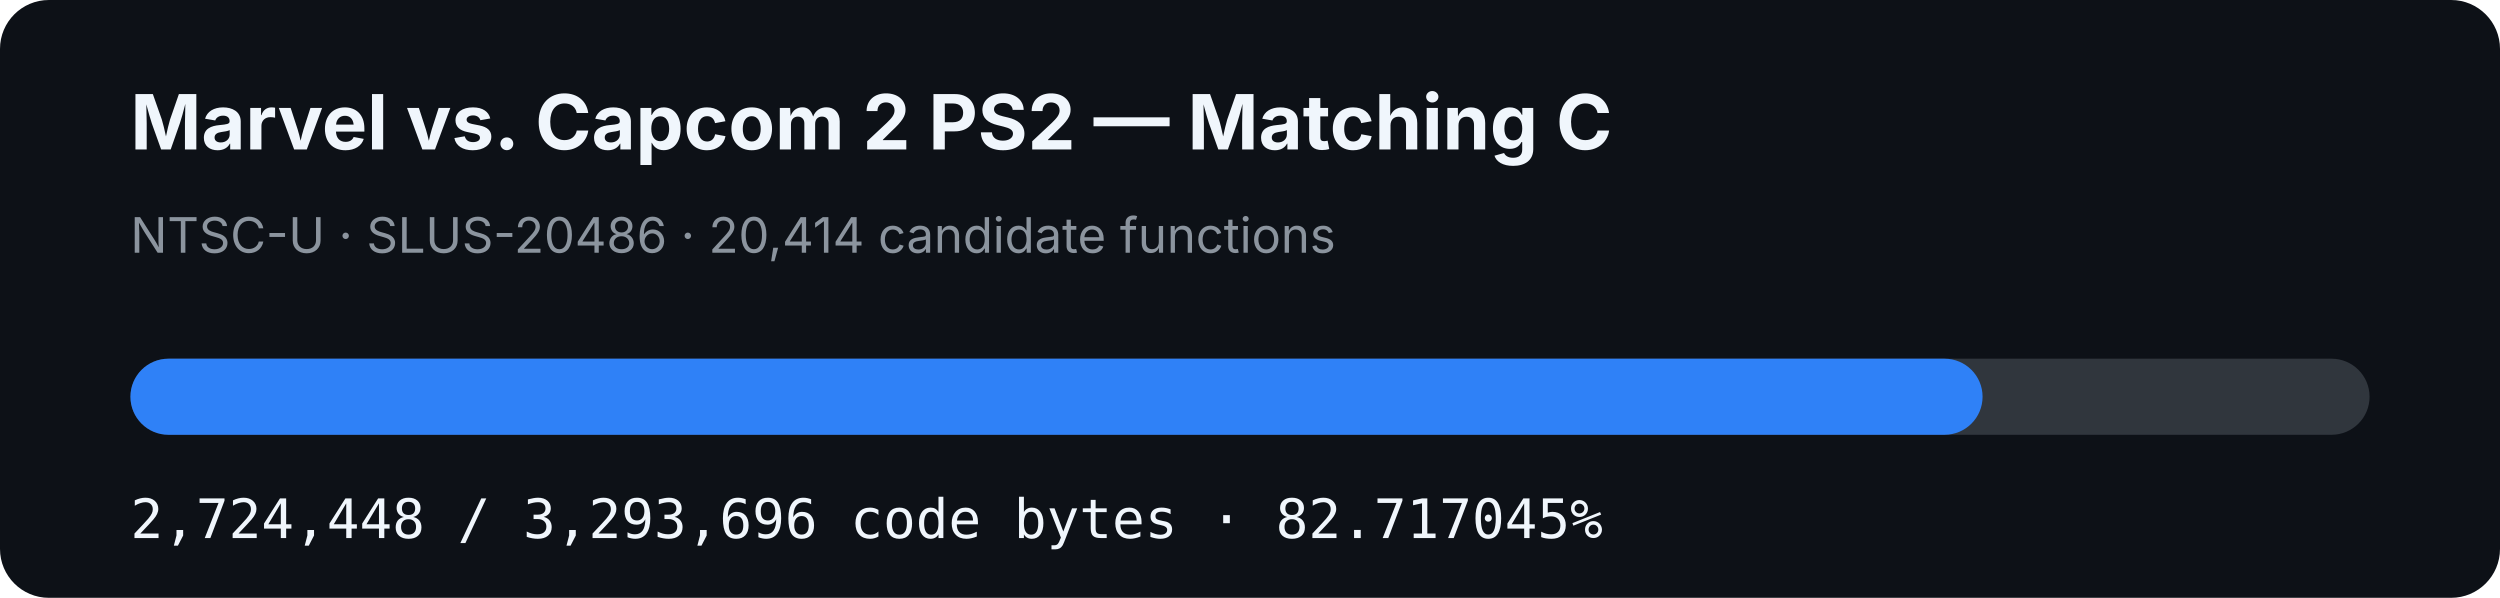
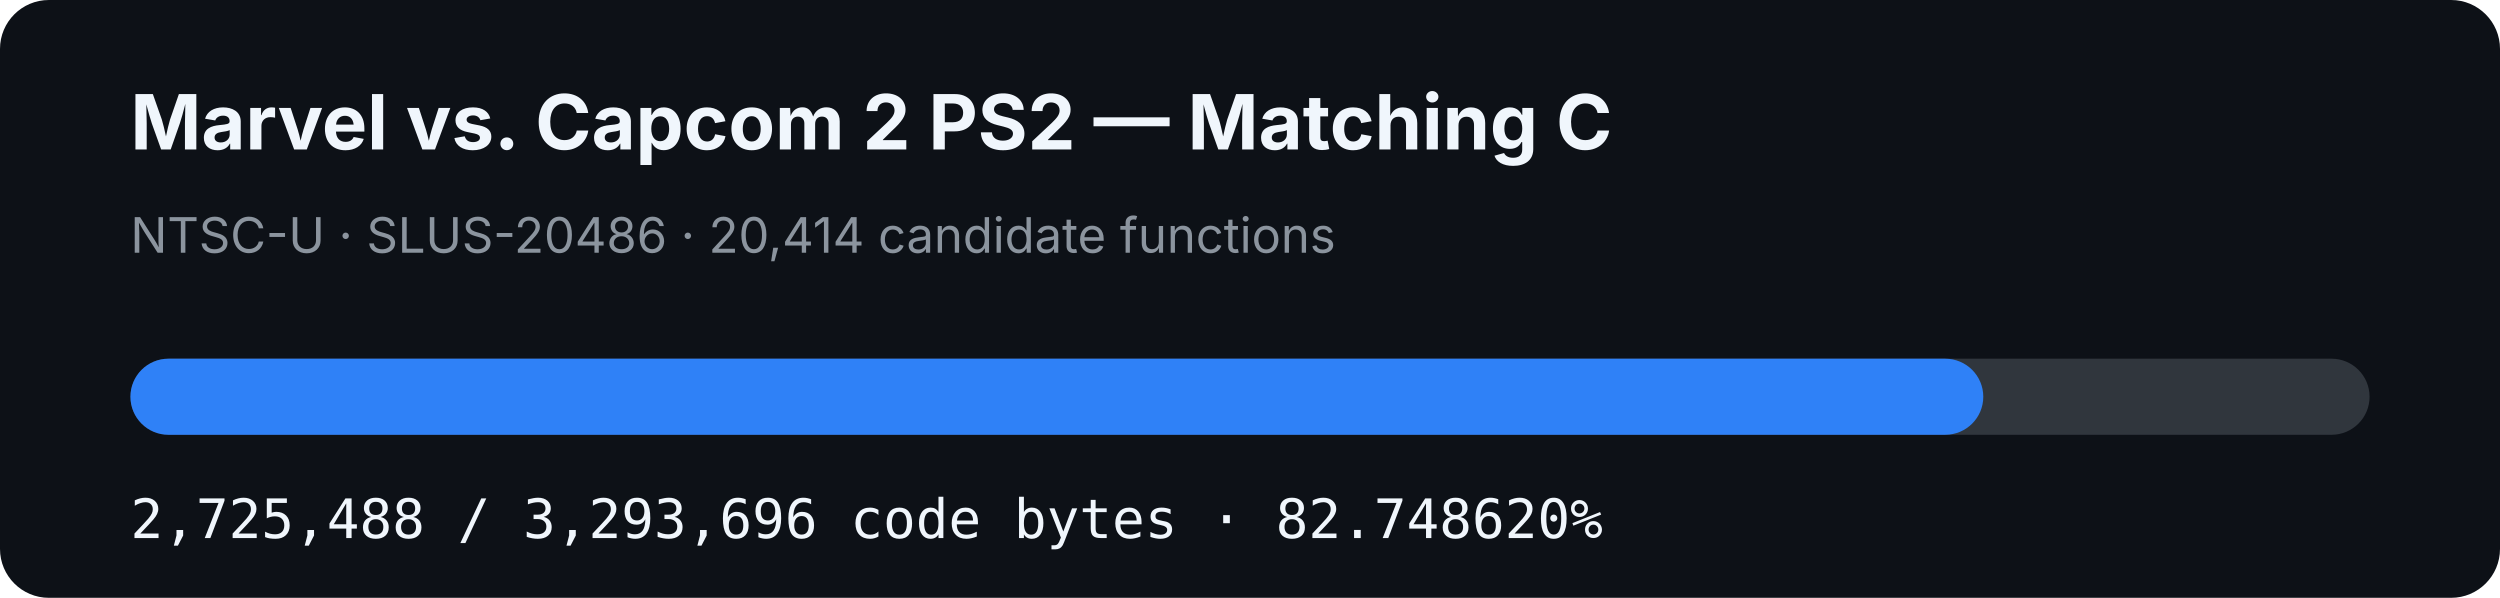
- <svg xmlns="http://www.w3.org/2000/svg" width="920" height="220" viewBox="0 0 920 220" role="img" aria-label="MVC2 PS2 matching C progress: 82.717045%">
+ <svg xmlns="http://www.w3.org/2000/svg" width="920" height="220" viewBox="0 0 920 220" role="img" aria-label="MVC2 PS2 matching C progress: 82.748620%">
  <rect width="920" height="220" rx="18" fill="#0d1117" />
  <text x="48" y="55" fill="#f0f6fc" font-family="-apple-system,BlinkMacSystemFont,Segoe UI,sans-serif" font-size="28" font-weight="700">Marvel vs. Capcom 2 PS2 — Matching C</text>
  <text x="48" y="93" fill="#8b949e" font-family="-apple-system,BlinkMacSystemFont,Segoe UI,sans-serif" font-size="18">NTSC-U · SLUS-20486 · 20,414 candidate functions</text>
  <rect x="48" y="132" width="824" height="28" rx="14" fill="#30363d" />
-   <rect x="48" y="132" width="681.588" height="28" rx="14" fill="#2f81f7" />
-   <text x="48" y="198" fill="#f0f6fc" font-family="ui-monospace,SFMono-Regular,Menlo,monospace" font-size="20">2,724,448 / 3,293,696 code bytes · 82.717045%</text>
+   <rect x="48" y="132" width="681.849" height="28" rx="14" fill="#2f81f7" />
+   <text x="48" y="198" fill="#f0f6fc" font-family="ui-monospace,SFMono-Regular,Menlo,monospace" font-size="20">2,725,488 / 3,293,696 code bytes · 82.748620%</text>
</svg>
